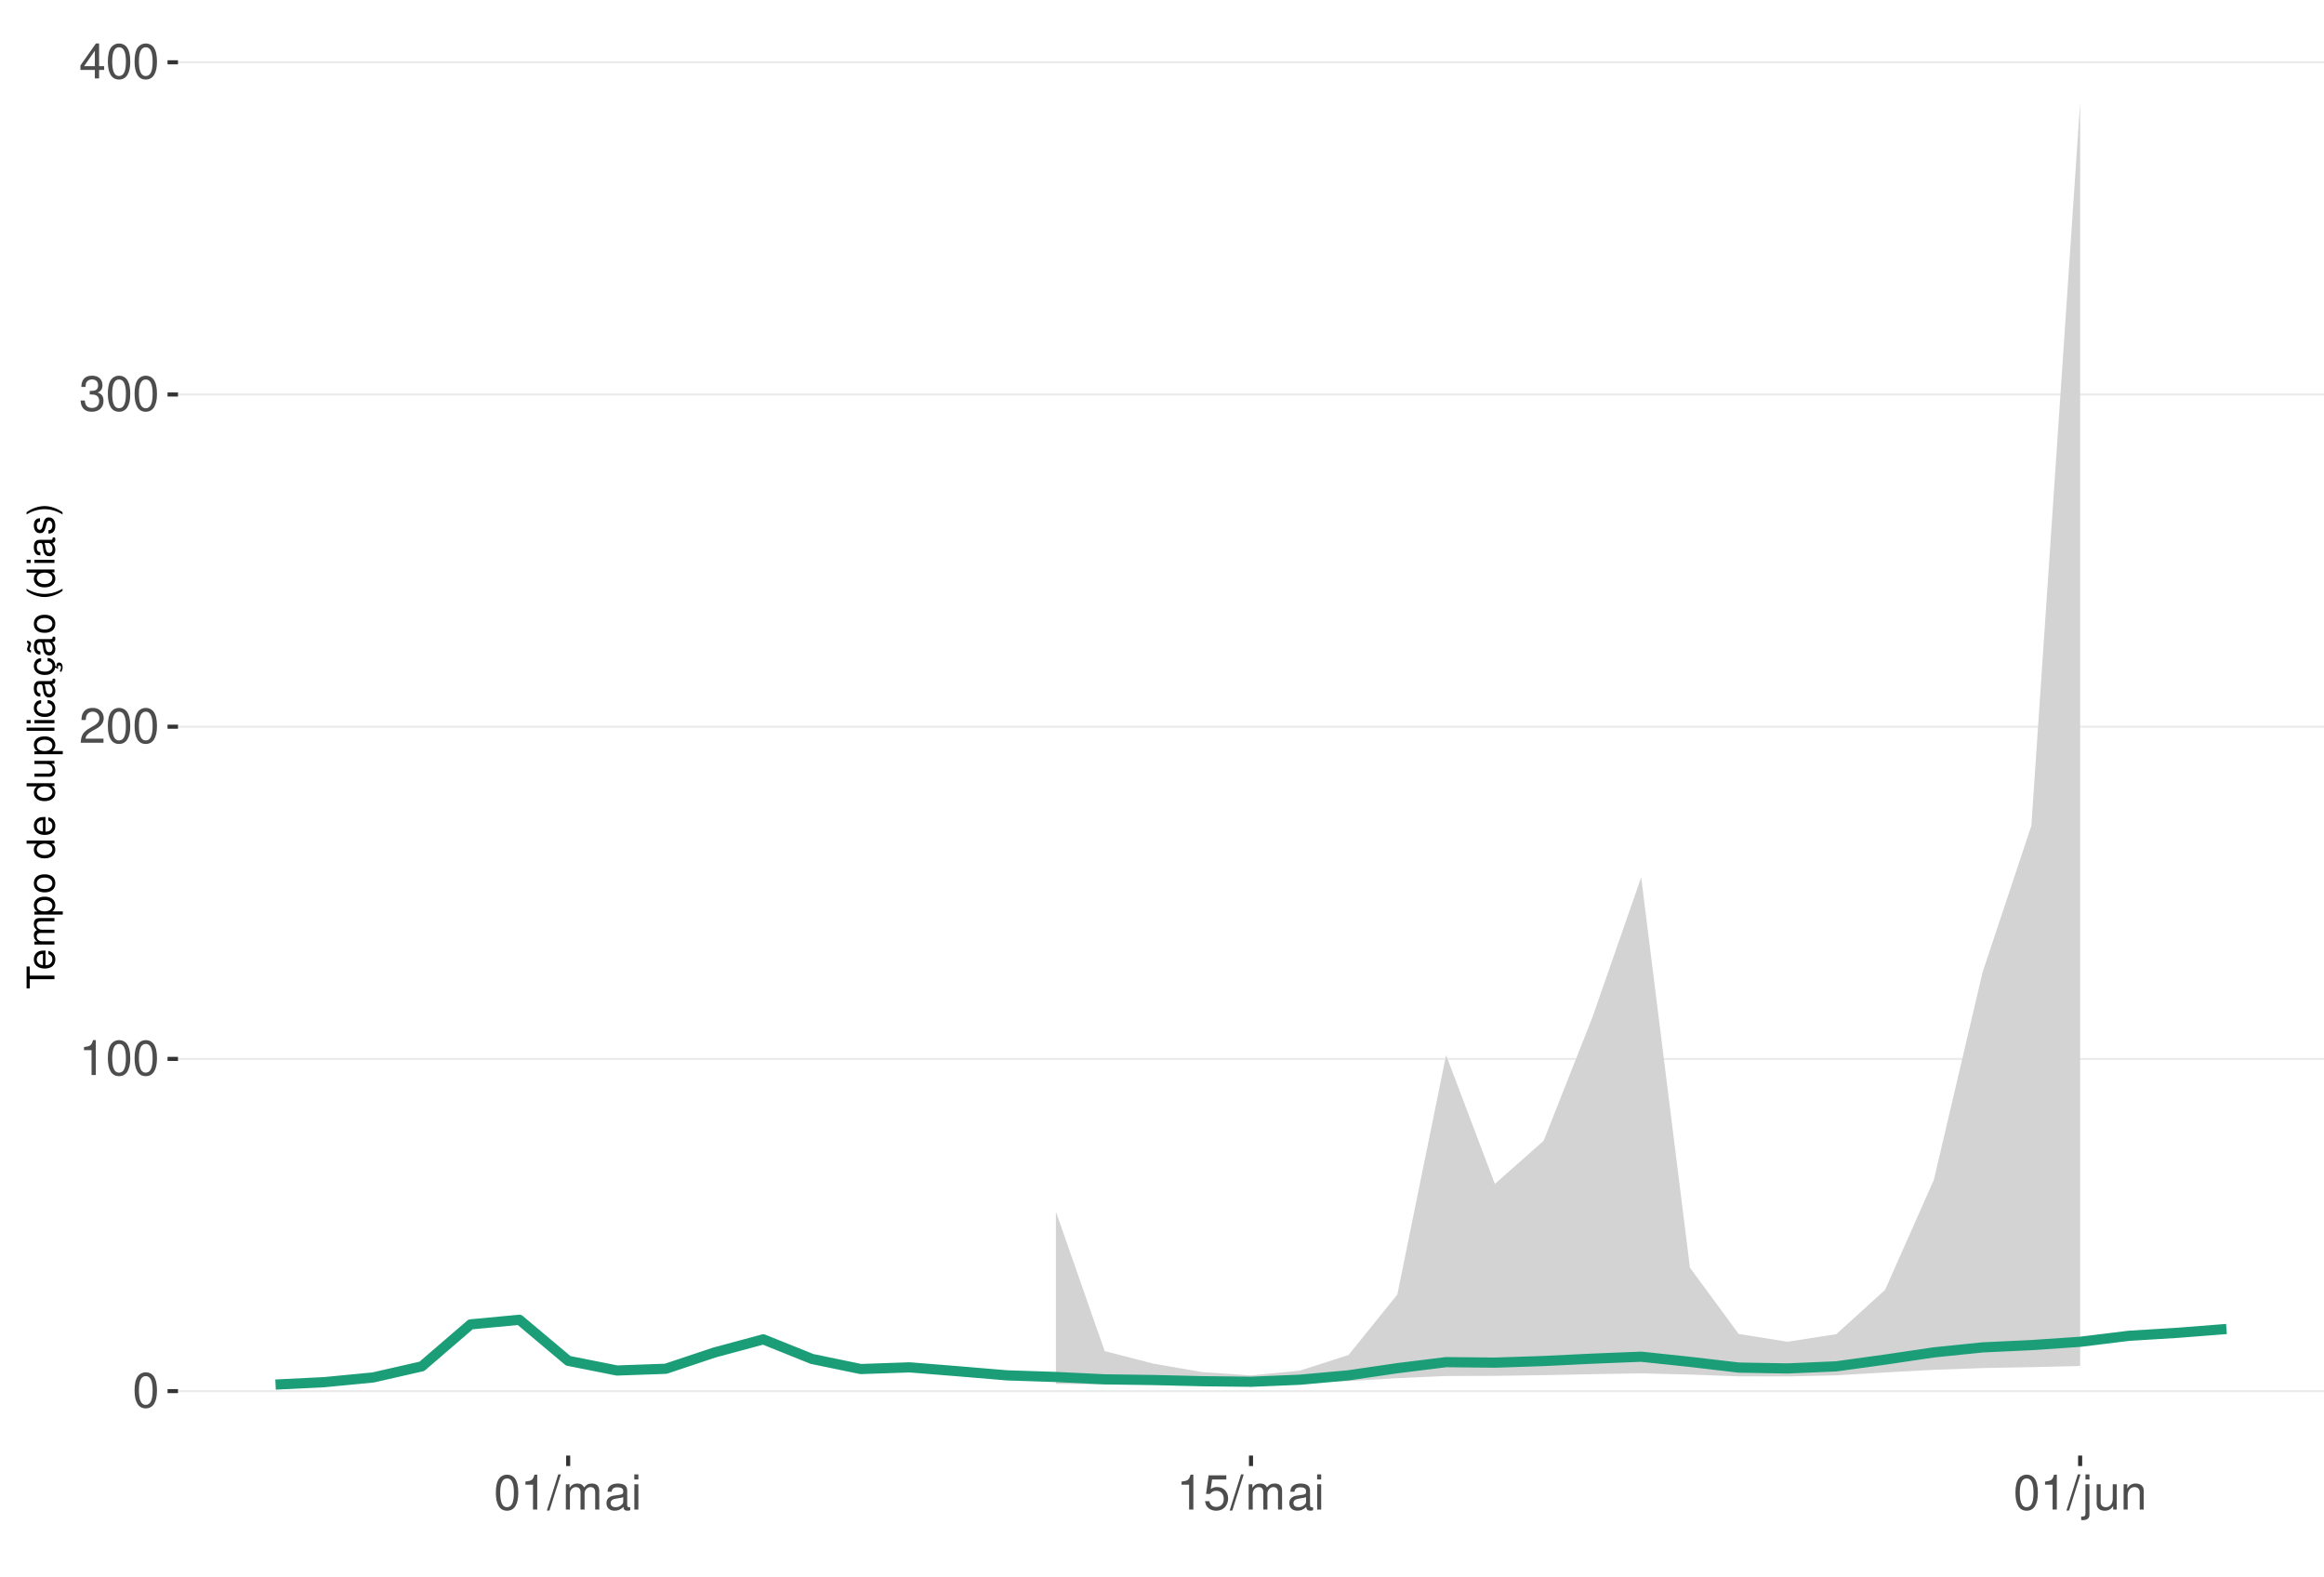
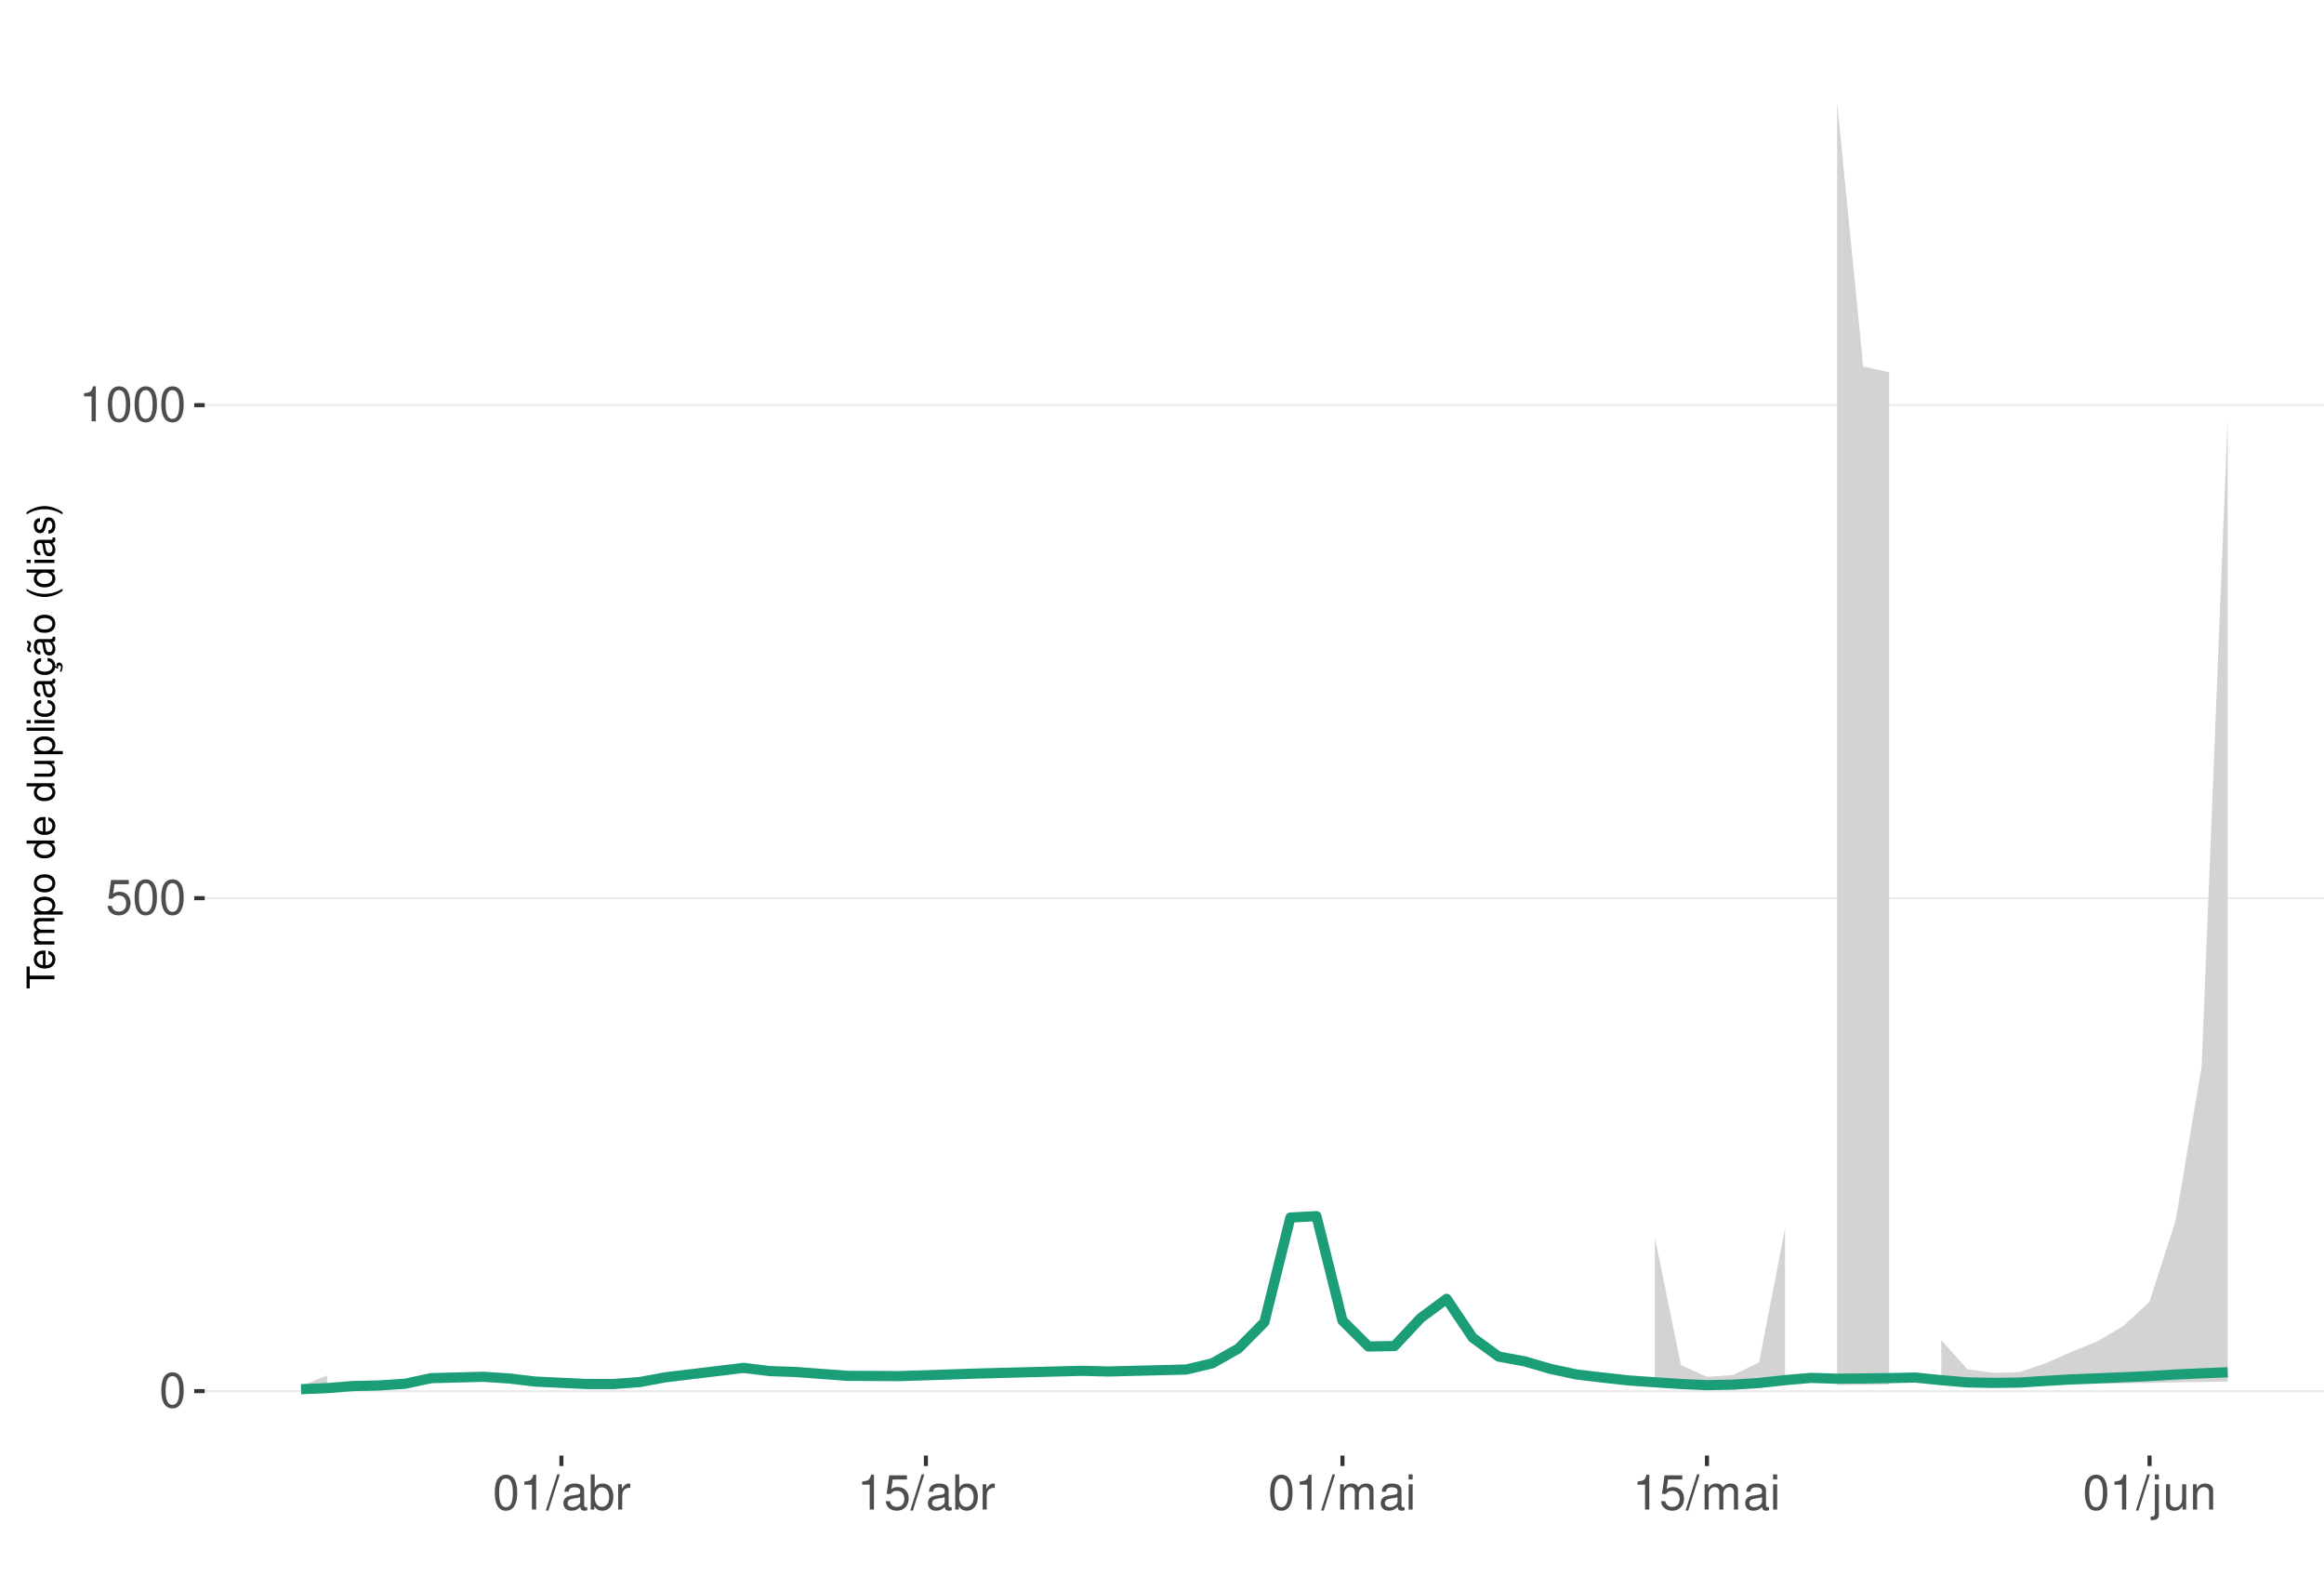
<svg xmlns="http://www.w3.org/2000/svg" xmlns:xlink="http://www.w3.org/1999/xlink" width="609pt" height="413pt" viewBox="0 0 609 413" version="1.1">
  <defs>
    <g>
      <symbol overflow="visible" id="glyph0-0">
        <path style="stroke:none;" d="" />
      </symbol>
      <symbol overflow="visible" id="glyph0-1">
        <path style="stroke:none;" d="M 3.484 -9.156 C 2.641 -9.156 1.891 -8.766 1.422 -8.156 C 0.828 -7.344 0.547 -6.125 0.547 -4.422 C 0.547 -1.344 1.562 0.297 3.484 0.297 C 5.375 0.297 6.422 -1.344 6.422 -4.359 C 6.422 -6.125 6.141 -7.312 5.547 -8.156 C 5.078 -8.781 4.328 -9.156 3.484 -9.156 Z M 3.484 -8.156 C 4.688 -8.156 5.281 -6.938 5.281 -4.453 C 5.281 -1.844 4.703 -0.625 3.453 -0.625 C 2.281 -0.625 1.688 -1.891 1.688 -4.422 C 1.688 -6.938 2.281 -8.156 3.484 -8.156 Z M 3.484 -8.156 " />
      </symbol>
      <symbol overflow="visible" id="glyph0-2">
+         <path style="stroke:none;" d="M 6.031 -8.969 L 1.391 -8.969 L 0.719 -4.094 L 1.75 -4.094 C 2.266 -4.703 2.703 -4.922 3.406 -4.922 C 4.609 -4.922 5.359 -4.094 5.359 -2.766 C 5.359 -1.484 4.609 -0.703 3.391 -0.703 C 2.422 -0.703 1.828 -1.188 1.562 -2.203 L 0.438 -2.203 C 0.594 -1.469 0.719 -1.109 0.984 -0.781 C 1.5 -0.094 2.406 0.297 3.422 0.297 C 5.234 0.297 6.5 -1.031 6.5 -2.922 C 6.5 -4.703 5.312 -5.906 3.594 -5.906 C 2.969 -5.906 2.453 -5.75 1.938 -5.359 L 2.297 -7.875 L 6.031 -7.875 Z M 6.031 -8.969 " />
+       </symbol>
+       <symbol overflow="visible" id="glyph0-3">
        <path style="stroke:none;" d="M 3.281 -6.516 L 3.281 0 L 4.391 0 L 4.391 -9.156 L 3.656 -9.156 C 3.266 -7.75 3.016 -7.562 1.297 -7.328 L 1.297 -6.516 Z M 3.281 -6.516 " />
      </symbol>
-       <symbol overflow="visible" id="glyph0-3">
-         <path style="stroke:none;" d="M 6.406 -1.094 L 1.688 -1.094 C 1.797 -1.859 2.203 -2.344 3.297 -3.016 L 4.562 -3.719 C 5.828 -4.422 6.469 -5.359 6.469 -6.484 C 6.469 -7.234 6.156 -7.953 5.625 -8.438 C 5.094 -8.922 4.438 -9.156 3.594 -9.156 C 2.453 -9.156 1.609 -8.75 1.109 -7.953 C 0.797 -7.484 0.656 -6.906 0.625 -5.984 L 1.75 -5.984 C 1.781 -6.609 1.859 -6.969 2.016 -7.281 C 2.297 -7.828 2.891 -8.172 3.562 -8.172 C 4.562 -8.172 5.328 -7.438 5.328 -6.453 C 5.328 -5.719 4.906 -5.094 4.109 -4.625 L 2.953 -3.953 C 1.078 -2.875 0.531 -2.016 0.438 -0.016 L 6.406 -0.016 Z M 6.406 -1.094 " />
-       </symbol>
      <symbol overflow="visible" id="glyph0-4">
-         <path style="stroke:none;" d="M 2.797 -4.219 L 3.406 -4.219 C 4.625 -4.219 5.266 -3.641 5.266 -2.547 C 5.266 -1.391 4.562 -0.703 3.422 -0.703 C 2.188 -0.703 1.594 -1.312 1.516 -2.656 L 0.406 -2.656 C 0.453 -1.922 0.578 -1.438 0.797 -1.031 C 1.266 -0.156 2.141 0.297 3.359 0.297 C 5.219 0.297 6.406 -0.828 6.406 -2.562 C 6.406 -3.719 5.969 -4.359 4.891 -4.734 C 5.719 -5.078 6.141 -5.703 6.141 -6.625 C 6.141 -8.203 5.109 -9.156 3.406 -9.156 C 1.594 -9.156 0.625 -8.141 0.594 -6.203 L 1.703 -6.203 C 1.719 -6.766 1.766 -7.078 1.906 -7.359 C 2.172 -7.875 2.719 -8.172 3.422 -8.172 C 4.406 -8.172 5 -7.578 5 -6.594 C 5 -5.953 4.766 -5.562 4.281 -5.344 C 3.969 -5.219 3.562 -5.156 2.797 -5.156 Z M 2.797 -4.219 " />
+         <path style="stroke:none;" d="M 2.891 -9.219 L -0.094 0.25 L 0.594 0.25 L 3.594 -9.219 Z M 2.891 -9.219 " />
      </symbol>
      <symbol overflow="visible" id="glyph0-5">
-         <path style="stroke:none;" d="M 4.141 -2.219 L 4.141 0 L 5.25 0 L 5.25 -2.219 L 6.578 -2.219 L 6.578 -3.219 L 5.25 -3.219 L 5.25 -9.156 L 4.422 -9.156 L 0.359 -3.391 L 0.359 -2.219 Z M 4.141 -3.219 L 1.328 -3.219 L 4.141 -7.25 Z M 4.141 -3.219 " />
+         <path style="stroke:none;" d="M 6.766 -0.625 C 6.656 -0.594 6.609 -0.594 6.547 -0.594 C 6.172 -0.594 5.969 -0.781 5.969 -1.109 L 5.969 -5.016 C 5.969 -6.188 5.109 -6.828 3.484 -6.828 C 2.5 -6.828 1.734 -6.547 1.281 -6.047 C 0.969 -5.703 0.844 -5.328 0.828 -4.672 L 1.891 -4.672 C 1.969 -5.484 2.453 -5.844 3.438 -5.844 C 4.406 -5.844 4.922 -5.5 4.922 -4.859 L 4.922 -4.578 C 4.906 -4.125 4.688 -3.969 3.828 -3.844 C 2.328 -3.656 2.094 -3.609 1.703 -3.438 C 0.922 -3.109 0.531 -2.531 0.531 -1.672 C 0.531 -0.469 1.359 0.297 2.703 0.297 C 3.547 0.297 4.219 0 4.969 -0.688 C 5.031 0 5.359 0.297 6.047 0.297 C 6.281 0.297 6.422 0.266 6.766 0.172 Z M 4.922 -2.094 C 4.922 -1.734 4.828 -1.516 4.5 -1.234 C 4.078 -0.828 3.562 -0.625 2.938 -0.625 C 2.109 -0.625 1.625 -1.031 1.625 -1.703 C 1.625 -2.391 2.094 -2.75 3.234 -2.906 C 4.359 -3.062 4.562 -3.109 4.922 -3.281 Z M 4.922 -2.094 " />
      </symbol>
      <symbol overflow="visible" id="glyph0-6">
-         <path style="stroke:none;" d="M 2.891 -9.219 L -0.094 0.25 L 0.594 0.25 L 3.594 -9.219 Z M 2.891 -9.219 " />
+         <path style="stroke:none;" d="M 0.688 -9.219 L 0.688 0 L 1.625 0 L 1.625 -0.844 C 2.141 -0.078 2.812 0.297 3.734 0.297 C 5.484 0.297 6.625 -1.141 6.625 -3.344 C 6.625 -5.5 5.547 -6.828 3.781 -6.828 C 2.875 -6.828 2.234 -6.484 1.734 -5.734 L 1.734 -9.219 Z M 3.578 -5.828 C 4.766 -5.828 5.516 -4.812 5.516 -3.234 C 5.516 -1.719 4.734 -0.703 3.578 -0.703 C 2.453 -0.703 1.734 -1.703 1.734 -3.266 C 1.734 -4.828 2.453 -5.828 3.578 -5.828 Z M 3.578 -5.828 " />
      </symbol>
      <symbol overflow="visible" id="glyph0-7">
+         <path style="stroke:none;" d="M 0.875 -6.625 L 0.875 0 L 1.938 0 L 1.938 -3.438 C 1.953 -5.031 2.609 -5.75 4.062 -5.703 L 4.062 -6.781 C 3.891 -6.812 3.781 -6.828 3.656 -6.828 C 2.969 -6.828 2.453 -6.422 1.844 -5.422 L 1.844 -6.625 Z M 0.875 -6.625 " />
+       </symbol>
+       <symbol overflow="visible" id="glyph0-8">
        <path style="stroke:none;" d="M 0.891 -6.625 L 0.891 0 L 1.953 0 L 1.953 -4.156 C 1.953 -5.125 2.641 -5.891 3.5 -5.891 C 4.297 -5.891 4.734 -5.422 4.734 -4.562 L 4.734 0 L 5.797 0 L 5.797 -4.156 C 5.797 -5.125 6.5 -5.891 7.359 -5.891 C 8.125 -5.891 8.578 -5.406 8.578 -4.562 L 8.578 0 L 9.641 0 L 9.641 -4.969 C 9.641 -6.156 8.953 -6.828 7.719 -6.828 C 6.828 -6.828 6.297 -6.562 5.688 -5.812 C 5.297 -6.516 4.766 -6.828 3.891 -6.828 C 3.016 -6.828 2.422 -6.5 1.859 -5.688 L 1.859 -6.625 Z M 0.891 -6.625 " />
-       </symbol>
-       <symbol overflow="visible" id="glyph0-8">
-         <path style="stroke:none;" d="M 6.766 -0.625 C 6.656 -0.594 6.609 -0.594 6.547 -0.594 C 6.172 -0.594 5.969 -0.781 5.969 -1.109 L 5.969 -5.016 C 5.969 -6.188 5.109 -6.828 3.484 -6.828 C 2.5 -6.828 1.734 -6.547 1.281 -6.047 C 0.969 -5.703 0.844 -5.328 0.828 -4.672 L 1.891 -4.672 C 1.969 -5.484 2.453 -5.844 3.438 -5.844 C 4.406 -5.844 4.922 -5.5 4.922 -4.859 L 4.922 -4.578 C 4.906 -4.125 4.688 -3.969 3.828 -3.844 C 2.328 -3.656 2.094 -3.609 1.703 -3.438 C 0.922 -3.109 0.531 -2.531 0.531 -1.672 C 0.531 -0.469 1.359 0.297 2.703 0.297 C 3.547 0.297 4.219 0 4.969 -0.688 C 5.031 0 5.359 0.297 6.047 0.297 C 6.281 0.297 6.422 0.266 6.766 0.172 Z M 4.922 -2.094 C 4.922 -1.734 4.828 -1.516 4.5 -1.234 C 4.078 -0.828 3.562 -0.625 2.938 -0.625 C 2.109 -0.625 1.625 -1.031 1.625 -1.703 C 1.625 -2.391 2.094 -2.75 3.234 -2.906 C 4.359 -3.062 4.562 -3.109 4.922 -3.281 Z M 4.922 -2.094 " />
      </symbol>
      <symbol overflow="visible" id="glyph0-9">
        <path style="stroke:none;" d="M 1.891 -6.625 L 0.844 -6.625 L 0.844 0 L 1.891 0 Z M 1.891 -9.219 L 0.828 -9.219 L 0.828 -7.891 L 1.891 -7.891 Z M 1.891 -9.219 " />
      </symbol>
      <symbol overflow="visible" id="glyph0-10">
-         <path style="stroke:none;" d="M 6.031 -8.969 L 1.391 -8.969 L 0.719 -4.094 L 1.75 -4.094 C 2.266 -4.703 2.703 -4.922 3.406 -4.922 C 4.609 -4.922 5.359 -4.094 5.359 -2.766 C 5.359 -1.484 4.609 -0.703 3.391 -0.703 C 2.422 -0.703 1.828 -1.188 1.562 -2.203 L 0.438 -2.203 C 0.594 -1.469 0.719 -1.109 0.984 -0.781 C 1.5 -0.094 2.406 0.297 3.422 0.297 C 5.234 0.297 6.5 -1.031 6.5 -2.922 C 6.5 -4.703 5.312 -5.906 3.594 -5.906 C 2.969 -5.906 2.453 -5.75 1.938 -5.359 L 2.297 -7.875 L 6.031 -7.875 Z M 6.031 -8.969 " />
+         <path style="stroke:none;" d="M 0.891 -6.625 L 0.891 0.969 C 0.891 1.625 0.688 1.828 0.031 1.828 C -0.047 1.828 -0.094 1.828 -0.234 1.828 L -0.234 2.719 C -0.094 2.75 -0.031 2.766 0.125 2.766 C 1.312 2.766 1.938 2.297 1.938 1.375 L 1.938 -6.625 Z M 1.938 -9.219 L 0.891 -9.219 L 0.891 -7.891 L 1.938 -7.891 Z M 1.938 -9.219 " />
      </symbol>
      <symbol overflow="visible" id="glyph0-11">
-         <path style="stroke:none;" d="M 0.891 -6.625 L 0.891 0.969 C 0.891 1.625 0.688 1.828 0.031 1.828 C -0.047 1.828 -0.094 1.828 -0.234 1.828 L -0.234 2.719 C -0.094 2.75 -0.031 2.766 0.125 2.766 C 1.312 2.766 1.938 2.297 1.938 1.375 L 1.938 -6.625 Z M 1.938 -9.219 L 0.891 -9.219 L 0.891 -7.891 L 1.938 -7.891 Z M 1.938 -9.219 " />
+         <path style="stroke:none;" d="M 6.094 0 L 6.094 -6.625 L 5.047 -6.625 L 5.047 -2.875 C 5.047 -1.516 4.344 -0.625 3.234 -0.625 C 2.406 -0.625 1.875 -1.141 1.875 -1.938 L 1.875 -6.625 L 0.828 -6.625 L 0.828 -1.516 C 0.828 -0.422 1.641 0.297 2.938 0.297 C 3.906 0.297 4.531 -0.047 5.156 -0.922 L 5.156 0 Z M 6.094 0 " />
      </symbol>
      <symbol overflow="visible" id="glyph0-12">
-         <path style="stroke:none;" d="M 6.094 0 L 6.094 -6.625 L 5.047 -6.625 L 5.047 -2.875 C 5.047 -1.516 4.344 -0.625 3.234 -0.625 C 2.406 -0.625 1.875 -1.141 1.875 -1.938 L 1.875 -6.625 L 0.828 -6.625 L 0.828 -1.516 C 0.828 -0.422 1.641 0.297 2.938 0.297 C 3.906 0.297 4.531 -0.047 5.156 -0.922 L 5.156 0 Z M 6.094 0 " />
-       </symbol>
-       <symbol overflow="visible" id="glyph0-13">
        <path style="stroke:none;" d="M 0.891 -6.625 L 0.891 0 L 1.953 0 L 1.953 -3.656 C 1.953 -5.016 2.656 -5.891 3.75 -5.891 C 4.578 -5.891 5.109 -5.391 5.109 -4.594 L 5.109 0 L 6.156 0 L 6.156 -5.016 C 6.156 -6.109 5.344 -6.828 4.062 -6.828 C 3.078 -6.828 2.438 -6.438 1.859 -5.516 L 1.859 -6.625 Z M 0.891 -6.625 " />
      </symbol>
      <symbol overflow="visible" id="glyph1-0">
        <path style="stroke:none;" d="" />
      </symbol>
      <symbol overflow="visible" id="glyph1-1">
        <path style="stroke:none;" d="M -6.469 -3.547 L -6.469 -5.938 L -7.297 -5.938 L -7.297 -0.203 L -6.469 -0.203 L -6.469 -2.609 L 0 -2.609 L 0 -3.547 Z M -6.469 -3.547 " />
      </symbol>
      <symbol overflow="visible" id="glyph1-2">
        <path style="stroke:none;" d="M -2.344 -5.125 C -3.141 -5.125 -3.625 -5.062 -4.016 -4.922 C -4.875 -4.578 -5.391 -3.781 -5.391 -2.797 C -5.391 -1.344 -4.281 -0.406 -2.547 -0.406 C -0.812 -0.406 0.234 -1.297 0.234 -2.781 C 0.234 -3.984 -0.453 -4.812 -1.594 -5.016 L -1.594 -4.188 C -0.906 -3.953 -0.547 -3.484 -0.547 -2.812 C -0.547 -2.281 -0.781 -1.828 -1.219 -1.547 C -1.516 -1.344 -1.812 -1.281 -2.344 -1.266 Z M -3.016 -1.297 C -3.984 -1.359 -4.625 -1.953 -4.625 -2.797 C -4.625 -3.641 -3.953 -4.234 -3.016 -4.234 Z M -3.016 -1.297 " />
      </symbol>
      <symbol overflow="visible" id="glyph1-3">
        <path style="stroke:none;" d="M -5.234 -0.703 L 0 -0.703 L 0 -1.547 L -3.297 -1.547 C -4.047 -1.547 -4.656 -2.094 -4.656 -2.766 C -4.656 -3.391 -4.281 -3.734 -3.609 -3.734 L 0 -3.734 L 0 -4.578 L -3.297 -4.578 C -4.047 -4.578 -4.656 -5.125 -4.656 -5.812 C -4.656 -6.422 -4.266 -6.781 -3.609 -6.781 L 0 -6.781 L 0 -7.625 L -3.938 -7.625 C -4.875 -7.625 -5.391 -7.078 -5.391 -6.094 C -5.391 -5.406 -5.188 -4.984 -4.594 -4.484 C -5.156 -4.188 -5.391 -3.766 -5.391 -3.078 C -5.391 -2.375 -5.125 -1.906 -4.5 -1.469 L -5.234 -1.469 Z M -5.234 -0.703 " />
      </symbol>
      <symbol overflow="visible" id="glyph1-4">
        <path style="stroke:none;" d="M 2.188 -0.547 L 2.188 -1.375 L -0.547 -1.375 C -0.016 -1.812 0.234 -2.312 0.234 -2.984 C 0.234 -4.344 -0.859 -5.234 -2.531 -5.234 C -4.297 -5.234 -5.391 -4.375 -5.391 -2.984 C -5.391 -2.266 -5.062 -1.703 -4.453 -1.312 L -5.234 -1.312 L -5.234 -0.547 Z M -4.609 -2.844 C -4.609 -3.766 -3.797 -4.359 -2.547 -4.359 C -1.359 -4.359 -0.547 -3.75 -0.547 -2.844 C -0.547 -1.953 -1.344 -1.375 -2.578 -1.375 C -3.812 -1.375 -4.609 -1.953 -4.609 -2.844 Z M -4.609 -2.844 " />
      </symbol>
      <symbol overflow="visible" id="glyph1-5">
        <path style="stroke:none;" d="M -5.391 -2.719 C -5.391 -1.234 -4.344 -0.359 -2.578 -0.359 C -0.812 -0.359 0.234 -1.234 0.234 -2.734 C 0.234 -4.203 -0.812 -5.094 -2.547 -5.094 C -4.359 -5.094 -5.391 -4.234 -5.391 -2.719 Z M -4.625 -2.734 C -4.625 -3.672 -3.844 -4.234 -2.547 -4.234 C -1.312 -4.234 -0.547 -3.656 -0.547 -2.734 C -0.547 -1.797 -1.312 -1.234 -2.578 -1.234 C -3.844 -1.234 -4.625 -1.797 -4.625 -2.734 Z M -4.625 -2.734 " />
      </symbol>
      <symbol overflow="visible" id="glyph1-6">
        <path style="stroke:none;" d="" />
      </symbol>
      <symbol overflow="visible" id="glyph1-7">
        <path style="stroke:none;" d="M -7.297 -4.953 L -7.297 -4.125 L -4.578 -4.125 C -5.109 -3.766 -5.391 -3.203 -5.391 -2.516 C -5.391 -1.156 -4.297 -0.266 -2.625 -0.266 C -0.859 -0.266 0.234 -1.125 0.234 -2.547 C 0.234 -3.266 -0.047 -3.766 -0.688 -4.203 L 0 -4.203 L 0 -4.953 Z M -4.609 -2.656 C -4.609 -3.547 -3.812 -4.125 -2.562 -4.125 C -1.344 -4.125 -0.547 -3.547 -0.547 -2.656 C -0.547 -1.734 -1.359 -1.125 -2.578 -1.125 C -3.797 -1.125 -4.609 -1.734 -4.609 -2.656 Z M -4.609 -2.656 " />
      </symbol>
      <symbol overflow="visible" id="glyph1-8">
        <path style="stroke:none;" d="M 0 -4.812 L -5.234 -4.812 L -5.234 -3.984 L -2.266 -3.984 C -1.203 -3.984 -0.5 -3.438 -0.5 -2.562 C -0.5 -1.906 -0.906 -1.484 -1.531 -1.484 L -5.234 -1.484 L -5.234 -0.656 L -1.203 -0.656 C -0.328 -0.656 0.234 -1.297 0.234 -2.312 C 0.234 -3.094 -0.047 -3.578 -0.734 -4.062 L 0 -4.062 Z M 0 -4.812 " />
      </symbol>
      <symbol overflow="visible" id="glyph1-9">
        <path style="stroke:none;" d="M -7.297 -1.516 L -7.297 -0.688 L 0 -0.688 L 0 -1.516 Z M -7.297 -1.516 " />
      </symbol>
      <symbol overflow="visible" id="glyph1-10">
        <path style="stroke:none;" d="M -5.234 -1.5 L -5.234 -0.672 L 0 -0.672 L 0 -1.5 Z M -7.297 -1.5 L -7.297 -0.656 L -6.234 -0.656 L -6.234 -1.5 Z M -7.297 -1.5 " />
      </symbol>
      <symbol overflow="visible" id="glyph1-11">
        <path style="stroke:none;" d="M -3.484 -4.703 C -3.984 -4.672 -4.312 -4.562 -4.609 -4.359 C -5.094 -4 -5.391 -3.375 -5.391 -2.641 C -5.391 -1.219 -4.266 -0.312 -2.531 -0.312 C -0.844 -0.312 0.234 -1.203 0.234 -2.625 C 0.234 -3.875 -0.516 -4.672 -1.797 -4.766 L -1.797 -3.938 C -0.953 -3.797 -0.547 -3.359 -0.547 -2.656 C -0.547 -1.734 -1.297 -1.188 -2.531 -1.188 C -3.844 -1.188 -4.625 -1.719 -4.625 -2.625 C -4.625 -3.328 -4.203 -3.766 -3.484 -3.875 Z M -3.484 -4.703 " />
      </symbol>
      <symbol overflow="visible" id="glyph1-12">
        <path style="stroke:none;" d="M -0.484 -5.344 C -0.469 -5.266 -0.469 -5.219 -0.469 -5.172 C -0.469 -4.875 -0.625 -4.719 -0.875 -4.719 L -3.953 -4.719 C -4.891 -4.719 -5.391 -4.047 -5.391 -2.75 C -5.391 -1.984 -5.172 -1.375 -4.781 -1.016 C -4.516 -0.766 -4.203 -0.672 -3.688 -0.656 L -3.688 -1.484 C -4.328 -1.562 -4.625 -1.938 -4.625 -2.719 C -4.625 -3.484 -4.344 -3.891 -3.844 -3.891 L -3.625 -3.891 C -3.266 -3.875 -3.125 -3.703 -3.047 -3.016 C -2.891 -1.844 -2.844 -1.656 -2.719 -1.344 C -2.453 -0.734 -2 -0.422 -1.312 -0.422 C -0.375 -0.422 0.234 -1.078 0.234 -2.141 C 0.234 -2.797 0 -3.328 -0.547 -3.922 C 0 -3.984 0.234 -4.234 0.234 -4.781 C 0.234 -4.953 0.203 -5.062 0.141 -5.344 Z M -1.656 -3.891 C -1.375 -3.891 -1.203 -3.812 -0.969 -3.562 C -0.656 -3.219 -0.5 -2.812 -0.5 -2.312 C -0.5 -1.672 -0.812 -1.297 -1.344 -1.297 C -1.891 -1.297 -2.172 -1.656 -2.297 -2.547 C -2.422 -3.438 -2.453 -3.609 -2.594 -3.891 Z M -1.656 -3.891 " />
      </symbol>
      <symbol overflow="visible" id="glyph1-13">
        <path style="stroke:none;" d="M 0.234 -2.641 C 0.234 -3.875 -0.547 -4.703 -1.797 -4.766 L -1.797 -3.938 C -0.953 -3.797 -0.531 -3.359 -0.531 -2.656 C -0.531 -1.734 -1.281 -1.188 -2.516 -1.188 C -3.844 -1.188 -4.625 -1.719 -4.625 -2.625 C -4.625 -3.328 -4.203 -3.766 -3.484 -3.875 L -3.484 -4.703 C -3.984 -4.672 -4.312 -4.562 -4.609 -4.359 C -5.094 -4 -5.391 -3.375 -5.391 -2.641 C -5.391 -1.219 -4.266 -0.312 -2.531 -0.312 C -1.469 -0.312 -0.625 -0.672 -0.156 -1.312 C 0.047 -1.594 0.125 -1.812 0.203 -2.25 L 0.922 -1.938 L 0.984 -2.062 C 0.938 -2.188 0.906 -2.25 0.906 -2.375 C 0.906 -2.656 1.047 -2.828 1.281 -2.828 C 1.547 -2.828 1.734 -2.594 1.734 -2.297 C 1.734 -2.031 1.672 -1.844 1.438 -1.406 L 1.406 -1.312 L 1.812 -1.094 C 2.078 -1.75 2.141 -1.953 2.141 -2.344 C 2.141 -3.109 1.781 -3.578 1.203 -3.578 C 0.781 -3.578 0.547 -3.297 0.547 -2.797 C 0.547 -2.703 0.547 -2.641 0.562 -2.516 Z M 0.234 -2.641 " />
      </symbol>
      <symbol overflow="visible" id="glyph1-14">
        <path style="stroke:none;" d="M -0.484 -5.344 C -0.469 -5.266 -0.469 -5.219 -0.469 -5.172 C -0.469 -4.875 -0.625 -4.719 -0.875 -4.719 L -3.953 -4.719 C -4.891 -4.719 -5.391 -4.047 -5.391 -2.75 C -5.391 -1.984 -5.172 -1.375 -4.781 -1.016 C -4.516 -0.766 -4.203 -0.672 -3.688 -0.656 L -3.688 -1.484 C -4.328 -1.562 -4.625 -1.938 -4.625 -2.719 C -4.625 -3.484 -4.344 -3.891 -3.844 -3.891 L -3.625 -3.891 C -3.266 -3.875 -3.125 -3.703 -3.047 -3.016 C -2.891 -1.844 -2.844 -1.656 -2.719 -1.344 C -2.453 -0.734 -2 -0.422 -1.312 -0.422 C -0.375 -0.422 0.234 -1.078 0.234 -2.141 C 0.234 -2.797 0 -3.328 -0.547 -3.922 C 0 -3.984 0.234 -4.234 0.234 -4.781 C 0.234 -4.953 0.203 -5.062 0.141 -5.344 Z M -1.656 -3.891 C -1.375 -3.891 -1.203 -3.812 -0.969 -3.562 C -0.656 -3.219 -0.5 -2.812 -0.5 -2.312 C -0.5 -1.672 -0.812 -1.297 -1.344 -1.297 C -1.891 -1.297 -2.172 -1.656 -2.297 -2.547 C -2.422 -3.438 -2.453 -3.609 -2.594 -3.891 Z M -7.172 -3.75 C -6.922 -3.672 -6.812 -3.547 -6.812 -3.375 C -6.812 -3.25 -6.875 -2.984 -6.984 -2.734 C -7.156 -2.312 -7.172 -2.25 -7.172 -2.047 C -7.172 -1.594 -6.797 -1.297 -6.141 -1.188 L -6.141 -1.766 C -6.375 -1.812 -6.5 -1.938 -6.5 -2.094 C -6.5 -2.203 -6.469 -2.344 -6.375 -2.578 C -6.156 -3.156 -6.125 -3.234 -6.125 -3.438 C -6.125 -3.922 -6.484 -4.219 -7.172 -4.312 Z M -7.172 -3.75 " />
      </symbol>
      <symbol overflow="visible" id="glyph1-15">
        <path style="stroke:none;" d="M -7.297 -2.359 C -5.984 -1.359 -4.156 -0.734 -2.594 -0.734 C -1.016 -0.734 0.812 -1.359 2.125 -2.359 L 2.125 -2.906 C 0.688 -2.031 -0.984 -1.547 -2.594 -1.547 C -4.188 -1.547 -5.875 -2.031 -7.297 -2.906 Z M -7.297 -2.359 " />
      </symbol>
      <symbol overflow="visible" id="glyph1-16">
        <path style="stroke:none;" d="M -3.781 -4.375 C -4.812 -4.375 -5.391 -3.688 -5.391 -2.484 C -5.391 -1.266 -4.766 -0.469 -3.797 -0.469 C -2.969 -0.469 -2.578 -0.891 -2.281 -2.125 L -2.094 -2.906 C -1.953 -3.484 -1.734 -3.719 -1.375 -3.719 C -0.875 -3.719 -0.547 -3.234 -0.547 -2.5 C -0.547 -2.047 -0.672 -1.672 -0.891 -1.453 C -1.047 -1.328 -1.188 -1.266 -1.562 -1.219 L -1.562 -0.344 C -0.344 -0.375 0.234 -1.062 0.234 -2.438 C 0.234 -3.75 -0.422 -4.594 -1.438 -4.594 C -2.203 -4.594 -2.641 -4.156 -2.891 -3.109 L -3.078 -2.312 C -3.234 -1.625 -3.453 -1.344 -3.828 -1.344 C -4.312 -1.344 -4.625 -1.766 -4.625 -2.453 C -4.625 -3.125 -4.328 -3.484 -3.781 -3.5 Z M -3.781 -4.375 " />
      </symbol>
      <symbol overflow="visible" id="glyph1-17">
        <path style="stroke:none;" d="M 2.125 -0.938 C 0.812 -1.938 -1.016 -2.562 -2.578 -2.562 C -4.156 -2.562 -5.984 -1.938 -7.297 -0.938 L -7.297 -0.375 C -5.859 -1.266 -4.188 -1.75 -2.578 -1.75 C -0.984 -1.75 0.703 -1.266 2.125 -0.375 Z M 2.125 -0.938 " />
      </symbol>
    </g>
    <clipPath id="clip1">
-       <path d="M 46.645 9.961 L 609 9.961 L 609 381.328 L 46.645 381.328 Z M 46.645 9.961 " />
+       <path d="M 53.645 9.961 L 609 9.961 L 609 381.328 L 53.645 381.328 Z M 53.645 9.961 " />
    </clipPath>
    <clipPath id="clip2">
-       <path d="M 46.645 364 L 609 364 L 609 365 L 46.645 365 Z M 46.645 364 " />
+       <path d="M 53.645 364 L 609 364 L 609 365 L 53.645 365 Z M 53.645 364 " />
    </clipPath>
    <clipPath id="clip3">
-       <path d="M 46.645 277 L 609 277 L 609 278 L 46.645 278 Z M 46.645 277 " />
+       <path d="M 53.645 235 L 609 235 L 609 236 L 53.645 236 Z M 53.645 235 " />
    </clipPath>
    <clipPath id="clip4">
-       <path d="M 46.645 190 L 609 190 L 609 191 L 46.645 191 Z M 46.645 190 " />
-     </clipPath>
-     <clipPath id="clip5">
-       <path d="M 46.645 103 L 609 103 L 609 104 L 46.645 104 Z M 46.645 103 " />
-     </clipPath>
-     <clipPath id="clip6">
-       <path d="M 46.645 16 L 609 16 L 609 17 L 46.645 17 Z M 46.645 16 " />
+       <path d="M 53.645 105 L 609 105 L 609 107 L 53.645 107 Z M 53.645 105 " />
    </clipPath>
  </defs>
  <g id="surface89">
    <rect x="0" y="0" width="609" height="413" style="fill:rgb(100%,100%,100%);fill-opacity:1;stroke:none;" />
    <rect x="0" y="0" width="609" height="413" style="fill:rgb(100%,100%,100%);fill-opacity:1;stroke:none;" />
    <path style="fill:none;stroke-width:1.067;stroke-linecap:round;stroke-linejoin:round;stroke:rgb(100%,100%,100%);stroke-opacity:1;stroke-miterlimit:10;" d="M 0 413 L 609 413 L 609 0 L 0 0 Z M 0 413 " />
    <g clip-path="url(#clip1)" clip-rule="nonzero">
-       <path style=" stroke:none;fill-rule:nonzero;fill:rgb(100%,100%,100%);fill-opacity:1;" d="M 46.645 381.328 L 609 381.328 L 609 9.961 L 46.645 9.961 Z M 46.645 381.328 " />
+       <path style=" stroke:none;fill-rule:nonzero;fill:rgb(100%,100%,100%);fill-opacity:1;" d="M 53.645 381.328 L 609 381.328 L 609 9.961 L 53.645 9.961 Z M 53.645 381.328 " />
    </g>
    <g clip-path="url(#clip2)" clip-rule="nonzero">
-       <path style="fill:none;stroke-width:0.533;stroke-linecap:butt;stroke-linejoin:round;stroke:rgb(92.157%,92.157%,92.157%);stroke-opacity:1;stroke-miterlimit:10;" d="M 46.645 364.449 L 609 364.449 " />
+       <path style="fill:none;stroke-width:0.533;stroke-linecap:butt;stroke-linejoin:round;stroke:rgb(92.157%,92.157%,92.157%);stroke-opacity:1;stroke-miterlimit:10;" d="M 53.645 364.449 L 609 364.449 " />
    </g>
    <g clip-path="url(#clip3)" clip-rule="nonzero">
-       <path style="fill:none;stroke-width:0.533;stroke-linecap:butt;stroke-linejoin:round;stroke:rgb(92.157%,92.157%,92.157%);stroke-opacity:1;stroke-miterlimit:10;" d="M 46.645 277.418 L 609 277.418 " />
+       <path style="fill:none;stroke-width:0.533;stroke-linecap:butt;stroke-linejoin:round;stroke:rgb(92.157%,92.157%,92.157%);stroke-opacity:1;stroke-miterlimit:10;" d="M 53.645 235.297 L 609 235.297 " />
    </g>
    <g clip-path="url(#clip4)" clip-rule="nonzero">
-       <path style="fill:none;stroke-width:0.533;stroke-linecap:butt;stroke-linejoin:round;stroke:rgb(92.157%,92.157%,92.157%);stroke-opacity:1;stroke-miterlimit:10;" d="M 46.645 190.387 L 609 190.387 " />
-     </g>
-     <g clip-path="url(#clip5)" clip-rule="nonzero">
-       <path style="fill:none;stroke-width:0.533;stroke-linecap:butt;stroke-linejoin:round;stroke:rgb(92.157%,92.157%,92.157%);stroke-opacity:1;stroke-miterlimit:10;" d="M 46.645 103.355 L 609 103.355 " />
-     </g>
-     <g clip-path="url(#clip6)" clip-rule="nonzero">
-       <path style="fill:none;stroke-width:0.533;stroke-linecap:butt;stroke-linejoin:round;stroke:rgb(92.157%,92.157%,92.157%);stroke-opacity:1;stroke-miterlimit:10;" d="M 46.645 16.32 L 609 16.32 " />
-     </g>
-     <path style=" stroke:none;fill-rule:nonzero;fill:rgb(82.745%,82.745%,82.745%);fill-opacity:1;" d="M 276.699 317.434 L 289.48 353.961 L 302.262 357.254 L 315.043 359.461 L 327.824 360.332 L 340.602 359.098 L 353.383 354.973 L 366.164 339.156 L 378.945 276.406 L 391.727 310.168 L 404.508 298.867 L 417.289 266.516 L 430.07 229.84 L 442.852 332.113 L 455.629 349.48 L 468.41 351.512 L 481.191 349.527 L 493.973 337.934 L 506.754 309.129 L 519.535 254.699 L 532.316 216.32 L 545.098 26.844 L 545.098 357.867 L 532.316 358.172 L 519.535 358.41 L 506.754 358.871 L 493.973 359.566 L 481.191 360.309 L 468.41 360.598 L 455.629 360.574 L 442.852 360.109 L 430.07 359.793 L 417.289 360.012 L 404.508 360.262 L 391.727 360.449 L 378.945 360.492 L 366.164 361.051 L 353.383 361.809 L 340.602 362.391 L 327.824 362.719 L 315.043 362.703 L 302.262 362.645 L 289.48 362.656 L 276.699 362.539 Z M 276.699 317.434 " />
-     <path style="fill:none;stroke-width:2.667;stroke-linecap:butt;stroke-linejoin:round;stroke:rgb(10.588%,61.961%,46.667%);stroke-opacity:1;stroke-miterlimit:10;" d="M 72.207 362.73 L 84.988 362.102 L 97.77 360.871 L 110.551 357.957 L 123.328 346.965 L 136.109 345.758 L 148.891 356.504 L 161.672 359.047 L 174.453 358.594 L 187.234 354.328 L 200.016 350.887 L 212.797 356.023 L 225.578 358.664 L 238.355 358.223 L 251.137 359.25 L 263.918 360.32 L 276.699 360.742 L 289.48 361.363 L 302.262 361.543 L 315.043 361.852 L 327.824 362 L 340.602 361.465 L 353.383 360.309 L 366.164 358.441 L 378.945 356.855 L 391.727 356.984 L 404.508 356.562 L 417.289 355.945 L 430.07 355.434 L 442.852 356.785 L 455.629 358.281 L 468.41 358.508 L 481.191 357.957 L 493.973 356.195 L 506.754 354.301 L 519.535 352.992 L 532.316 352.395 L 545.098 351.527 L 557.875 349.953 L 570.656 349.172 L 583.438 348.172 " />
-     <g style="fill:rgb(30.196%,30.196%,30.196%);fill-opacity:1;">
-       <use xlink:href="#glyph0-1" x="34.715" y="368.671" />
-     </g>
-     <g style="fill:rgb(30.196%,30.196%,30.196%);fill-opacity:1;">
-       <use xlink:href="#glyph0-2" x="20.715" y="281.64" />
-       <use xlink:href="#glyph0-1" x="27.715" y="281.64" />
-       <use xlink:href="#glyph0-1" x="34.715" y="281.64" />
-     </g>
-     <g style="fill:rgb(30.196%,30.196%,30.196%);fill-opacity:1;">
-       <use xlink:href="#glyph0-3" x="20.715" y="194.608" />
-       <use xlink:href="#glyph0-1" x="27.715" y="194.608" />
-       <use xlink:href="#glyph0-1" x="34.715" y="194.608" />
-     </g>
-     <g style="fill:rgb(30.196%,30.196%,30.196%);fill-opacity:1;">
-       <use xlink:href="#glyph0-4" x="20.715" y="107.577" />
-       <use xlink:href="#glyph0-1" x="27.715" y="107.577" />
-       <use xlink:href="#glyph0-1" x="34.715" y="107.577" />
-     </g>
-     <g style="fill:rgb(30.196%,30.196%,30.196%);fill-opacity:1;">
-       <use xlink:href="#glyph0-5" x="20.715" y="20.542" />
-       <use xlink:href="#glyph0-1" x="27.715" y="20.542" />
-       <use xlink:href="#glyph0-1" x="34.715" y="20.542" />
-     </g>
-     <path style="fill:none;stroke-width:1.067;stroke-linecap:butt;stroke-linejoin:round;stroke:rgb(20%,20%,20%);stroke-opacity:1;stroke-miterlimit:10;" d="M 43.906 364.449 L 46.645 364.449 " />
-     <path style="fill:none;stroke-width:1.067;stroke-linecap:butt;stroke-linejoin:round;stroke:rgb(20%,20%,20%);stroke-opacity:1;stroke-miterlimit:10;" d="M 43.906 277.418 L 46.645 277.418 " />
-     <path style="fill:none;stroke-width:1.067;stroke-linecap:butt;stroke-linejoin:round;stroke:rgb(20%,20%,20%);stroke-opacity:1;stroke-miterlimit:10;" d="M 43.906 190.387 L 46.645 190.387 " />
-     <path style="fill:none;stroke-width:1.067;stroke-linecap:butt;stroke-linejoin:round;stroke:rgb(20%,20%,20%);stroke-opacity:1;stroke-miterlimit:10;" d="M 43.906 103.355 L 46.645 103.355 " />
-     <path style="fill:none;stroke-width:1.067;stroke-linecap:butt;stroke-linejoin:round;stroke:rgb(20%,20%,20%);stroke-opacity:1;stroke-miterlimit:10;" d="M 43.906 16.32 L 46.645 16.32 " />
-     <path style="fill:none;stroke-width:1.067;stroke-linecap:butt;stroke-linejoin:round;stroke:rgb(20%,20%,20%);stroke-opacity:1;stroke-miterlimit:10;" d="M 148.891 384.07 L 148.891 381.328 " />
-     <path style="fill:none;stroke-width:1.067;stroke-linecap:butt;stroke-linejoin:round;stroke:rgb(20%,20%,20%);stroke-opacity:1;stroke-miterlimit:10;" d="M 327.824 384.07 L 327.824 381.328 " />
-     <path style="fill:none;stroke-width:1.067;stroke-linecap:butt;stroke-linejoin:round;stroke:rgb(20%,20%,20%);stroke-opacity:1;stroke-miterlimit:10;" d="M 545.098 384.07 L 545.098 381.328 " />
-     <g style="fill:rgb(30.196%,30.196%,30.196%);fill-opacity:1;">
-       <use xlink:href="#glyph0-1" x="129.391" y="395.483" />
-       <use xlink:href="#glyph0-2" x="136.391" y="395.483" />
-       <use xlink:href="#glyph0-6" x="143.391" y="395.483" />
-       <use xlink:href="#glyph0-7" x="147.391" y="395.483" />
-       <use xlink:href="#glyph0-8" x="158.391" y="395.483" />
-       <use xlink:href="#glyph0-9" x="165.391" y="395.483" />
-     </g>
-     <g style="fill:rgb(30.196%,30.196%,30.196%);fill-opacity:1;">
-       <use xlink:href="#glyph0-2" x="308.324" y="395.483" />
-       <use xlink:href="#glyph0-10" x="315.324" y="395.483" />
-       <use xlink:href="#glyph0-6" x="322.324" y="395.483" />
-       <use xlink:href="#glyph0-7" x="326.324" y="395.483" />
-       <use xlink:href="#glyph0-8" x="337.324" y="395.483" />
-       <use xlink:href="#glyph0-9" x="344.324" y="395.483" />
-     </g>
-     <g style="fill:rgb(30.196%,30.196%,30.196%);fill-opacity:1;">
-       <use xlink:href="#glyph0-1" x="527.598" y="395.483" />
-       <use xlink:href="#glyph0-2" x="534.598" y="395.483" />
-       <use xlink:href="#glyph0-6" x="541.598" y="395.483" />
-       <use xlink:href="#glyph0-11" x="545.598" y="395.483" />
-       <use xlink:href="#glyph0-12" x="548.598" y="395.483" />
-       <use xlink:href="#glyph0-13" x="555.598" y="395.483" />
+       <path style="fill:none;stroke-width:0.533;stroke-linecap:butt;stroke-linejoin:round;stroke:rgb(92.157%,92.157%,92.157%);stroke-opacity:1;stroke-miterlimit:10;" d="M 53.645 106.141 L 609 106.141 " />
+     </g>
+     <path style=" stroke:none;fill-rule:nonzero;fill:rgb(82.745%,82.745%,82.745%);fill-opacity:1;" d="M 78.887 363.102 L 85.711 360.352 L 85.711 364.023 L 78.887 364.145 Z M 78.887 363.102 " />
+     <path style=" stroke:none;fill-rule:nonzero;fill:rgb(82.745%,82.745%,82.745%);fill-opacity:1;" d="M 433.66 324.184 L 440.484 357.641 L 447.305 360.707 L 454.129 360.215 L 460.949 356.941 L 467.773 321.832 L 467.773 362.965 L 460.949 363.211 L 454.129 363.391 L 447.305 363.461 L 440.484 363.371 L 433.66 363.258 Z M 433.66 324.184 " />
+     <path style=" stroke:none;fill-rule:nonzero;fill:rgb(82.745%,82.745%,82.745%);fill-opacity:1;" d="M 481.418 26.844 L 488.242 95.996 L 495.062 97.539 L 495.062 362.738 L 488.242 362.781 L 481.418 362.82 Z M 481.418 26.844 " />
+     <path style=" stroke:none;fill-rule:nonzero;fill:rgb(82.745%,82.745%,82.745%);fill-opacity:1;" d="M 508.707 351.078 L 515.531 358.707 L 522.355 359.668 L 529.176 359.488 L 536 357.168 L 542.82 354.152 L 549.645 351.383 L 556.465 347.355 L 563.289 340.996 L 570.113 319.773 L 576.934 279.422 L 583.758 109.629 L 583.758 361.961 L 576.934 362.055 L 570.113 362.156 L 563.289 362.301 L 556.465 362.414 L 549.645 362.531 L 542.82 362.645 L 536 362.809 L 529.176 363.004 L 522.355 363.059 L 515.531 363.027 L 508.707 362.844 Z M 508.707 351.078 " />
+     <path style="fill:none;stroke-width:2.667;stroke-linecap:butt;stroke-linejoin:round;stroke:rgb(10.588%,61.961%,46.667%);stroke-opacity:1;stroke-miterlimit:10;" d="M 78.887 363.945 L 85.711 363.668 L 92.535 363.121 L 99.355 362.969 L 106.18 362.508 L 113 361.051 L 119.824 360.871 L 126.645 360.691 L 133.469 361.141 L 140.293 361.949 L 153.938 362.594 L 160.758 362.586 L 167.582 362.086 L 174.402 360.828 L 194.871 358.363 L 201.695 359.199 L 208.516 359.438 L 222.16 360.449 L 235.809 360.512 L 256.273 359.84 L 263.098 359.66 L 283.566 359.129 L 290.387 359.305 L 310.855 358.793 L 317.676 357.168 L 324.5 353.305 L 331.324 346.402 L 338.145 318.973 L 344.969 318.613 L 351.789 345.973 L 358.613 352.766 L 365.434 352.633 L 372.258 345.328 L 379.082 340.277 L 385.902 350.434 L 392.727 355.398 L 399.547 356.656 L 406.371 358.641 L 413.191 360.098 L 420.016 360.906 L 426.84 361.656 L 433.66 362.133 L 440.484 362.586 L 447.305 362.883 L 454.129 362.75 L 460.949 362.324 L 467.773 361.574 L 474.598 360.984 L 481.418 361.203 L 488.242 361.133 L 495.062 361.043 L 501.887 360.898 L 508.707 361.578 L 515.531 362.168 L 522.355 362.293 L 529.176 362.211 L 536 361.77 L 542.82 361.379 L 549.645 361.102 L 556.465 360.812 L 563.289 360.512 L 570.113 360.086 L 576.934 359.785 L 583.758 359.52 " />
+     <g style="fill:rgb(30.196%,30.196%,30.196%);fill-opacity:1;">
+       <use xlink:href="#glyph0-1" x="41.715" y="368.671" />
+     </g>
+     <g style="fill:rgb(30.196%,30.196%,30.196%);fill-opacity:1;">
+       <use xlink:href="#glyph0-2" x="27.715" y="239.519" />
+       <use xlink:href="#glyph0-1" x="34.715" y="239.519" />
+       <use xlink:href="#glyph0-1" x="41.715" y="239.519" />
+     </g>
+     <g style="fill:rgb(30.196%,30.196%,30.196%);fill-opacity:1;">
+       <use xlink:href="#glyph0-3" x="20.715" y="110.362" />
+       <use xlink:href="#glyph0-1" x="27.715" y="110.362" />
+       <use xlink:href="#glyph0-1" x="34.715" y="110.362" />
+       <use xlink:href="#glyph0-1" x="41.715" y="110.362" />
+     </g>
+     <path style="fill:none;stroke-width:1.067;stroke-linecap:butt;stroke-linejoin:round;stroke:rgb(20%,20%,20%);stroke-opacity:1;stroke-miterlimit:10;" d="M 50.906 364.449 L 53.645 364.449 " />
+     <path style="fill:none;stroke-width:1.067;stroke-linecap:butt;stroke-linejoin:round;stroke:rgb(20%,20%,20%);stroke-opacity:1;stroke-miterlimit:10;" d="M 50.906 235.297 L 53.645 235.297 " />
+     <path style="fill:none;stroke-width:1.067;stroke-linecap:butt;stroke-linejoin:round;stroke:rgb(20%,20%,20%);stroke-opacity:1;stroke-miterlimit:10;" d="M 50.906 106.141 L 53.645 106.141 " />
+     <path style="fill:none;stroke-width:1.067;stroke-linecap:butt;stroke-linejoin:round;stroke:rgb(20%,20%,20%);stroke-opacity:1;stroke-miterlimit:10;" d="M 147.113 384.07 L 147.113 381.328 " />
+     <path style="fill:none;stroke-width:1.067;stroke-linecap:butt;stroke-linejoin:round;stroke:rgb(20%,20%,20%);stroke-opacity:1;stroke-miterlimit:10;" d="M 242.629 384.07 L 242.629 381.328 " />
+     <path style="fill:none;stroke-width:1.067;stroke-linecap:butt;stroke-linejoin:round;stroke:rgb(20%,20%,20%);stroke-opacity:1;stroke-miterlimit:10;" d="M 351.789 384.07 L 351.789 381.328 " />
+     <path style="fill:none;stroke-width:1.067;stroke-linecap:butt;stroke-linejoin:round;stroke:rgb(20%,20%,20%);stroke-opacity:1;stroke-miterlimit:10;" d="M 447.305 384.07 L 447.305 381.328 " />
+     <path style="fill:none;stroke-width:1.067;stroke-linecap:butt;stroke-linejoin:round;stroke:rgb(20%,20%,20%);stroke-opacity:1;stroke-miterlimit:10;" d="M 563.289 384.07 L 563.289 381.328 " />
+     <g style="fill:rgb(30.196%,30.196%,30.196%);fill-opacity:1;">
+       <use xlink:href="#glyph0-1" x="129.113" y="395.483" />
+       <use xlink:href="#glyph0-3" x="136.113" y="395.483" />
+       <use xlink:href="#glyph0-4" x="143.113" y="395.483" />
+       <use xlink:href="#glyph0-5" x="147.113" y="395.483" />
+       <use xlink:href="#glyph0-6" x="154.113" y="395.483" />
+       <use xlink:href="#glyph0-7" x="161.113" y="395.483" />
+     </g>
+     <g style="fill:rgb(30.196%,30.196%,30.196%);fill-opacity:1;">
+       <use xlink:href="#glyph0-3" x="224.629" y="395.483" />
+       <use xlink:href="#glyph0-2" x="231.629" y="395.483" />
+       <use xlink:href="#glyph0-4" x="238.629" y="395.483" />
+       <use xlink:href="#glyph0-5" x="242.629" y="395.483" />
+       <use xlink:href="#glyph0-6" x="249.629" y="395.483" />
+       <use xlink:href="#glyph0-7" x="256.629" y="395.483" />
+     </g>
+     <g style="fill:rgb(30.196%,30.196%,30.196%);fill-opacity:1;">
+       <use xlink:href="#glyph0-1" x="332.289" y="395.483" />
+       <use xlink:href="#glyph0-3" x="339.289" y="395.483" />
+       <use xlink:href="#glyph0-4" x="346.289" y="395.483" />
+       <use xlink:href="#glyph0-8" x="350.289" y="395.483" />
+       <use xlink:href="#glyph0-5" x="361.289" y="395.483" />
+       <use xlink:href="#glyph0-9" x="368.289" y="395.483" />
+     </g>
+     <g style="fill:rgb(30.196%,30.196%,30.196%);fill-opacity:1;">
+       <use xlink:href="#glyph0-3" x="427.805" y="395.483" />
+       <use xlink:href="#glyph0-2" x="434.805" y="395.483" />
+       <use xlink:href="#glyph0-4" x="441.805" y="395.483" />
+       <use xlink:href="#glyph0-8" x="445.805" y="395.483" />
+       <use xlink:href="#glyph0-5" x="456.805" y="395.483" />
+       <use xlink:href="#glyph0-9" x="463.805" y="395.483" />
+     </g>
+     <g style="fill:rgb(30.196%,30.196%,30.196%);fill-opacity:1;">
+       <use xlink:href="#glyph0-1" x="545.789" y="395.483" />
+       <use xlink:href="#glyph0-3" x="552.789" y="395.483" />
+       <use xlink:href="#glyph0-4" x="559.789" y="395.483" />
+       <use xlink:href="#glyph0-10" x="563.789" y="395.483" />
+       <use xlink:href="#glyph0-11" x="566.789" y="395.483" />
+       <use xlink:href="#glyph0-12" x="573.789" y="395.483" />
    </g>
    <g style="fill:rgb(0%,0%,0%);fill-opacity:1;">
      <use xlink:href="#glyph1-1" x="14.263" y="259.145" />
      <use xlink:href="#glyph1-2" x="14.263" y="254.145" />
      <use xlink:href="#glyph1-3" x="14.263" y="248.145" />
      <use xlink:href="#glyph1-4" x="14.263" y="240.145" />
      <use xlink:href="#glyph1-5" x="14.263" y="234.145" />
      <use xlink:href="#glyph1-6" x="14.263" y="228.145" />
      <use xlink:href="#glyph1-7" x="14.263" y="225.145" />
      <use xlink:href="#glyph1-2" x="14.263" y="219.145" />
      <use xlink:href="#glyph1-6" x="14.263" y="213.145" />
      <use xlink:href="#glyph1-7" x="14.263" y="210.145" />
      <use xlink:href="#glyph1-8" x="14.263" y="204.145" />
      <use xlink:href="#glyph1-4" x="14.263" y="198.145" />
      <use xlink:href="#glyph1-9" x="14.263" y="192.145" />
      <use xlink:href="#glyph1-10" x="14.263" y="190.145" />
      <use xlink:href="#glyph1-11" x="14.263" y="188.145" />
      <use xlink:href="#glyph1-12" x="14.263" y="183.145" />
      <use xlink:href="#glyph1-13" x="14.263" y="177.145" />
      <use xlink:href="#glyph1-14" x="14.263" y="172.145" />
      <use xlink:href="#glyph1-5" x="14.263" y="166.145" />
      <use xlink:href="#glyph1-6" x="14.263" y="160.145" />
      <use xlink:href="#glyph1-15" x="14.263" y="157.145" />
      <use xlink:href="#glyph1-7" x="14.263" y="154.145" />
      <use xlink:href="#glyph1-10" x="14.263" y="148.145" />
      <use xlink:href="#glyph1-12" x="14.263" y="146.145" />
      <use xlink:href="#glyph1-16" x="14.263" y="140.145" />
      <use xlink:href="#glyph1-17" x="14.263" y="135.145" />
    </g>
  </g>
</svg>
